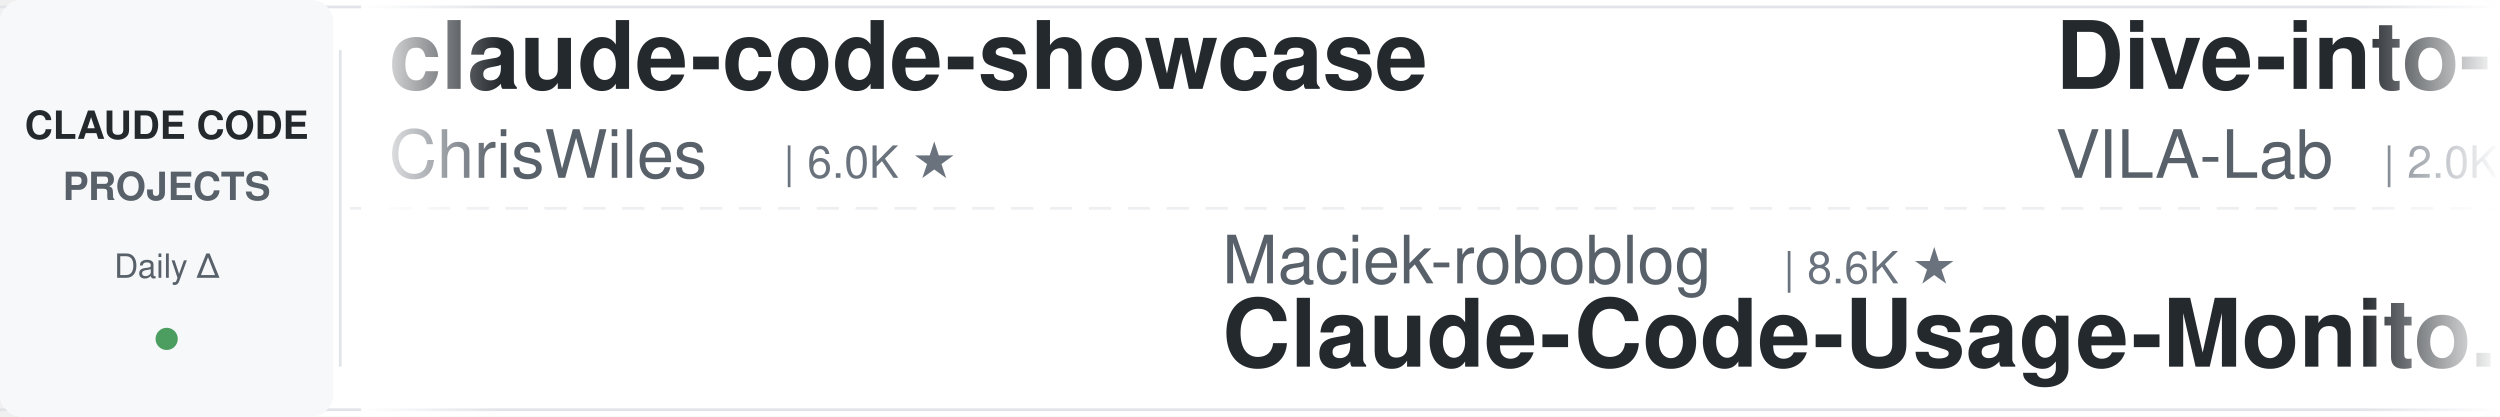
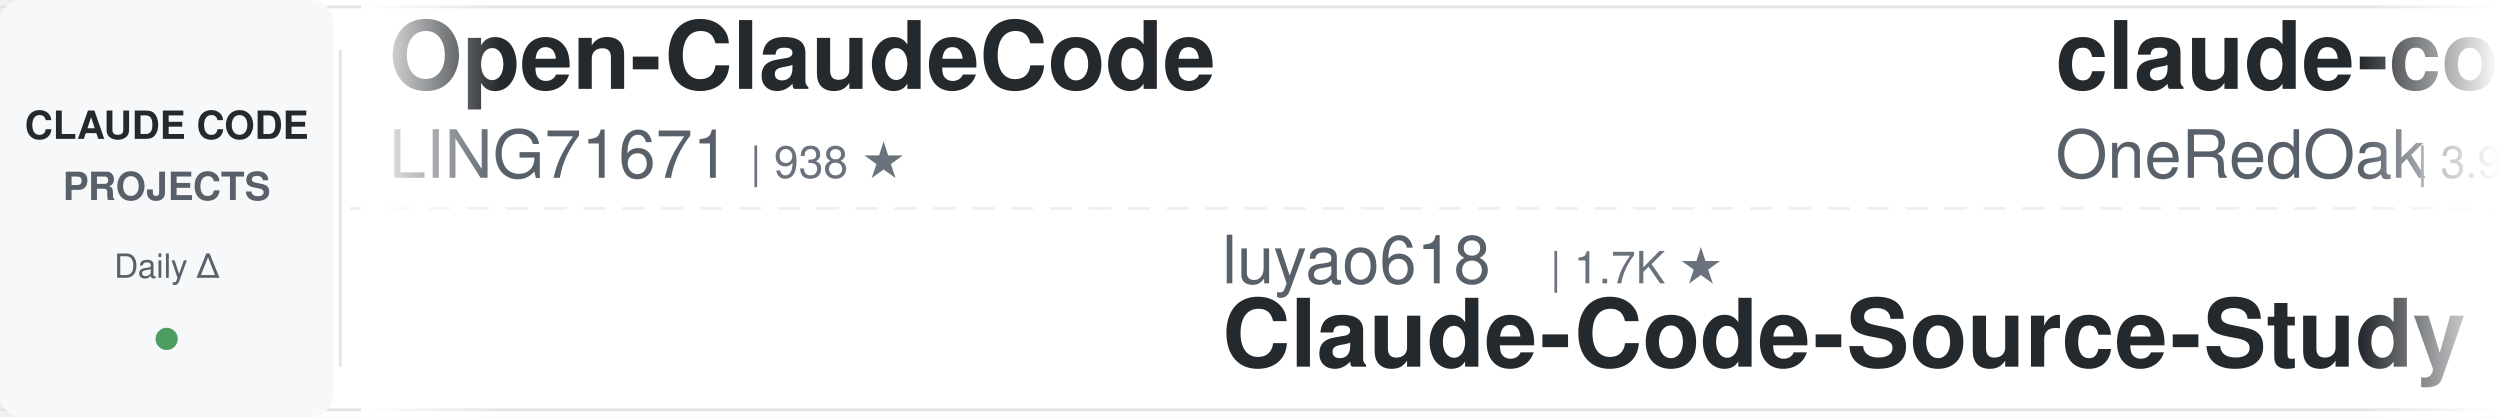
<svg xmlns="http://www.w3.org/2000/svg" width="900" height="150">
  <defs>
    <linearGradient id="leftFade" x1="0%" y1="0%" x2="100%" y2="0%">
      <stop offset="0%" style="stop-color:#ffffff;stop-opacity:1" />
      <stop offset="100%" style="stop-color:#ffffff;stop-opacity:0" />
    </linearGradient>
    <linearGradient id="rightFade" x1="0%" y1="0%" x2="100%" y2="0%">
      <stop offset="0%" style="stop-color:#ffffff;stop-opacity:0" />
      <stop offset="100%" style="stop-color:#ffffff;stop-opacity:1" />
    </linearGradient>
  </defs>
  <rect width="900" height="150" fill="#ffffff" rx="8" />
  <rect x="0" y="2" width="900" height="1" fill="#e1e4e8" />
  <rect x="0" y="147" width="900" height="1" fill="#e1e4e8" />
  <line x1="0" y1="75" x2="900" y2="75" stroke="#e1e4e8" stroke-width="1" stroke-dasharray="8 6" opacity="0.6" />
  <rect x="0" y="0" width="120" height="150" fill="#f6f8fa" rx="8" />
  <text x="60" y="50" font-family="-apple-system, BlinkMacSystemFont, 'Segoe UI', Helvetica, Arial, sans-serif" font-size="14" font-weight="600" fill="#24292e" text-anchor="middle">CLAUDE CODE</text>
  <text x="60" y="72" font-family="-apple-system, BlinkMacSystemFont, 'Segoe UI', Helvetica, Arial, sans-serif" font-size="14" font-weight="600" fill="#586069" text-anchor="middle">PROJECTS</text>
  <text x="60" y="100" font-family="-apple-system, BlinkMacSystemFont, 'Segoe UI', Helvetica, Arial, sans-serif" font-size="12" font-weight="500" fill="#586069" text-anchor="middle">Daily Δ</text>
  <circle cx="60" cy="122" r="4" fill="#22863a" opacity="0.8" />
  <rect x="122" y="18" width="1" height="114" fill="#e1e4e8" />
  <clipPath id="tickerClip">
    <rect x="130" y="0" width="770" height="150" />
  </clipPath>
  <g clip-path="url(#tickerClip)">
    <g id="tickerItems">
      <animateTransform attributeName="transform" attributeType="XML" type="translate" from="0 0" to="-3000 0" dur="54s" repeatCount="indefinite" />
      <g transform="translate(0, 0)">
-         <text x="140" y="32" font-family="-apple-system, BlinkMacSystemFont, 'Segoe UI', Helvetica, Arial, sans-serif" font-size="34" font-weight="600" fill="#24292e">claude-code-showcase</text>
-         <text x="140" y="64" font-family="-apple-system, BlinkMacSystemFont, 'Segoe UI', Helvetica, Arial, sans-serif" font-size="24" font-weight="400" fill="#586069">ChrisWiles</text>
-         <text x="282" y="64" font-family="-apple-system, BlinkMacSystemFont, 'Segoe UI', Helvetica, Arial, sans-serif" font-size="16" font-weight="500" fill="#6a737d">| 6.0K ★</text>
+         <text x="140" y="32" font-family="-apple-system, BlinkMacSystemFont, 'Segoe UI', Helvetica, Arial, sans-serif" font-size="34" font-weight="600" fill="#24292e">Open-ClaudeCode</text>
+         <text x="140" y="64" font-family="-apple-system, BlinkMacSystemFont, 'Segoe UI', Helvetica, Arial, sans-serif" font-size="24" font-weight="400" fill="#586069">LING71671</text>
+         <text x="270" y="64" font-family="-apple-system, BlinkMacSystemFont, 'Segoe UI', Helvetica, Arial, sans-serif" font-size="16" font-weight="500" fill="#6a737d">| 938 ★</text>
      </g>
      <g transform="translate(300, 0)">
-         <text x="140" y="102" font-family="-apple-system, BlinkMacSystemFont, 'Segoe UI', Helvetica, Arial, sans-serif" font-size="24" font-weight="400" fill="#586069">Maciek-roboblog</text>
-         <text x="342" y="102" font-family="-apple-system, BlinkMacSystemFont, 'Segoe UI', Helvetica, Arial, sans-serif" font-size="16" font-weight="500" fill="#6a737d">| 8.6K ★</text>
-         <text x="140" y="132" font-family="-apple-system, BlinkMacSystemFont, 'Segoe UI', Helvetica, Arial, sans-serif" font-size="34" font-weight="600" fill="#24292e">Claude-Code-Usage-Monito...</text>
+         <text x="140" y="102" font-family="-apple-system, BlinkMacSystemFont, 'Segoe UI', Helvetica, Arial, sans-serif" font-size="24" font-weight="400" fill="#586069">luyao618</text>
+         <text x="258" y="102" font-family="-apple-system, BlinkMacSystemFont, 'Segoe UI', Helvetica, Arial, sans-serif" font-size="16" font-weight="500" fill="#6a737d">| 1.7K ★</text>
+         <text x="140" y="132" font-family="-apple-system, BlinkMacSystemFont, 'Segoe UI', Helvetica, Arial, sans-serif" font-size="34" font-weight="600" fill="#24292e">Claude-Code-Source-Study</text>
      </g>
      <g transform="translate(600, 0)">
-         <text x="140" y="32" font-family="-apple-system, BlinkMacSystemFont, 'Segoe UI', Helvetica, Arial, sans-serif" font-size="34" font-weight="600" fill="#24292e">Dive-into-Claude-Code</text>
-         <text x="140" y="64" font-family="-apple-system, BlinkMacSystemFont, 'Segoe UI', Helvetica, Arial, sans-serif" font-size="24" font-weight="400" fill="#586069">VILA-Lab</text>
-         <text x="258" y="64" font-family="-apple-system, BlinkMacSystemFont, 'Segoe UI', Helvetica, Arial, sans-serif" font-size="16" font-weight="500" fill="#6a737d">| 2.0K ★</text>
+         <text x="140" y="32" font-family="-apple-system, BlinkMacSystemFont, 'Segoe UI', Helvetica, Arial, sans-serif" font-size="34" font-weight="600" fill="#24292e">claude-code-workflows</text>
+         <text x="140" y="64" font-family="-apple-system, BlinkMacSystemFont, 'Segoe UI', Helvetica, Arial, sans-serif" font-size="24" font-weight="400" fill="#586069">OneRedOak</text>
+         <text x="270" y="64" font-family="-apple-system, BlinkMacSystemFont, 'Segoe UI', Helvetica, Arial, sans-serif" font-size="16" font-weight="500" fill="#6a737d">| 3.9K ★</text>
      </g>
      <g transform="translate(900, 0)">
-         <text x="140" y="102" font-family="-apple-system, BlinkMacSystemFont, 'Segoe UI', Helvetica, Arial, sans-serif" font-size="24" font-weight="400" fill="#586069">affaan-m</text>
-         <text x="258" y="102" font-family="-apple-system, BlinkMacSystemFont, 'Segoe UI', Helvetica, Arial, sans-serif" font-size="16" font-weight="500" fill="#6a737d">| 239.6K ★</text>
-         <text x="140" y="132" font-family="-apple-system, BlinkMacSystemFont, 'Segoe UI', Helvetica, Arial, sans-serif" font-size="34" font-weight="600" fill="#24292e">ECC</text>
+         <text x="140" y="102" font-family="-apple-system, BlinkMacSystemFont, 'Segoe UI', Helvetica, Arial, sans-serif" font-size="24" font-weight="400" fill="#586069">AprilNEA</text>
+         <text x="258" y="102" font-family="-apple-system, BlinkMacSystemFont, 'Segoe UI', Helvetica, Arial, sans-serif" font-size="16" font-weight="500" fill="#6a737d">| 392 ★</text>
+         <text x="140" y="132" font-family="-apple-system, BlinkMacSystemFont, 'Segoe UI', Helvetica, Arial, sans-serif" font-size="34" font-weight="600" fill="#24292e">claude-code-source</text>
      </g>
      <g transform="translate(1200, 0)">
-         <text x="140" y="32" font-family="-apple-system, BlinkMacSystemFont, 'Segoe UI', Helvetica, Arial, sans-serif" font-size="34" font-weight="600" fill="#24292e">claude-code-router</text>
-         <text x="140" y="64" font-family="-apple-system, BlinkMacSystemFont, 'Segoe UI', Helvetica, Arial, sans-serif" font-size="24" font-weight="400" fill="#586069">musistudio</text>
-         <text x="282" y="64" font-family="-apple-system, BlinkMacSystemFont, 'Segoe UI', Helvetica, Arial, sans-serif" font-size="16" font-weight="500" fill="#6a737d">| 36.6K ★</text>
+         <text x="140" y="32" font-family="-apple-system, BlinkMacSystemFont, 'Segoe UI', Helvetica, Arial, sans-serif" font-size="34" font-weight="600" fill="#24292e">claude-code-engineering</text>
+         <text x="140" y="64" font-family="-apple-system, BlinkMacSystemFont, 'Segoe UI', Helvetica, Arial, sans-serif" font-size="24" font-weight="400" fill="#586069">huangjia2019</text>
+         <text x="306" y="64" font-family="-apple-system, BlinkMacSystemFont, 'Segoe UI', Helvetica, Arial, sans-serif" font-size="16" font-weight="500" fill="#6a737d">| 1.1K ★</text>
      </g>
      <g transform="translate(1500, 0)">
-         <text x="140" y="102" font-family="-apple-system, BlinkMacSystemFont, 'Segoe UI', Helvetica, Arial, sans-serif" font-size="24" font-weight="400" fill="#586069">shanraisshan</text>
-         <text x="306" y="102" font-family="-apple-system, BlinkMacSystemFont, 'Segoe UI', Helvetica, Arial, sans-serif" font-size="16" font-weight="500" fill="#6a737d">| 64.4K ★</text>
-         <text x="140" y="132" font-family="-apple-system, BlinkMacSystemFont, 'Segoe UI', Helvetica, Arial, sans-serif" font-size="34" font-weight="600" fill="#24292e">claude-code-best-practic...</text>
+         <text x="140" y="102" font-family="-apple-system, BlinkMacSystemFont, 'Segoe UI', Helvetica, Arial, sans-serif" font-size="24" font-weight="400" fill="#586069">xu-xiang</text>
+         <text x="258" y="102" font-family="-apple-system, BlinkMacSystemFont, 'Segoe UI', Helvetica, Arial, sans-serif" font-size="16" font-weight="500" fill="#6a737d">| 1.8K ★</text>
+         <text x="140" y="132" font-family="-apple-system, BlinkMacSystemFont, 'Segoe UI', Helvetica, Arial, sans-serif" font-size="34" font-weight="600" fill="#24292e">everything-claude-code-z...</text>
      </g>
      <g transform="translate(1800, 0)">
-         <text x="140" y="32" font-family="-apple-system, BlinkMacSystemFont, 'Segoe UI', Helvetica, Arial, sans-serif" font-size="34" font-weight="600" fill="#24292e">claude_code_src</text>
-         <text x="140" y="64" font-family="-apple-system, BlinkMacSystemFont, 'Segoe UI', Helvetica, Arial, sans-serif" font-size="24" font-weight="400" fill="#586069">ponponon</text>
-         <text x="258" y="64" font-family="-apple-system, BlinkMacSystemFont, 'Segoe UI', Helvetica, Arial, sans-serif" font-size="16" font-weight="500" fill="#6a737d">| 2.3K ★</text>
+         <text x="140" y="32" font-family="-apple-system, BlinkMacSystemFont, 'Segoe UI', Helvetica, Arial, sans-serif" font-size="34" font-weight="600" fill="#24292e">claude-code-proxy</text>
+         <text x="140" y="64" font-family="-apple-system, BlinkMacSystemFont, 'Segoe UI', Helvetica, Arial, sans-serif" font-size="24" font-weight="400" fill="#586069">fuergaosi233</text>
+         <text x="306" y="64" font-family="-apple-system, BlinkMacSystemFont, 'Segoe UI', Helvetica, Arial, sans-serif" font-size="16" font-weight="500" fill="#6a737d">| 2.8K ★</text>
      </g>
      <g transform="translate(2100, 0)">
-         <text x="140" y="102" font-family="-apple-system, BlinkMacSystemFont, 'Segoe UI', Helvetica, Arial, sans-serif" font-size="24" font-weight="400" fill="#586069">Windy3f3f3f3f</text>
-         <text x="318" y="102" font-family="-apple-system, BlinkMacSystemFont, 'Segoe UI', Helvetica, Arial, sans-serif" font-size="16" font-weight="500" fill="#6a737d">| 2.6K ★</text>
-         <text x="140" y="132" font-family="-apple-system, BlinkMacSystemFont, 'Segoe UI', Helvetica, Arial, sans-serif" font-size="34" font-weight="600" fill="#24292e">claude-code-from-scratch</text>
+         <text x="140" y="102" font-family="-apple-system, BlinkMacSystemFont, 'Segoe UI', Helvetica, Arial, sans-serif" font-size="24" font-weight="400" fill="#586069">davila7</text>
+         <text x="246" y="102" font-family="-apple-system, BlinkMacSystemFont, 'Segoe UI', Helvetica, Arial, sans-serif" font-size="16" font-weight="500" fill="#6a737d">| 30.2K ★</text>
+         <text x="140" y="132" font-family="-apple-system, BlinkMacSystemFont, 'Segoe UI', Helvetica, Arial, sans-serif" font-size="34" font-weight="600" fill="#24292e">claude-code-templates</text>
      </g>
      <g transform="translate(2400, 0)">
-         <text x="140" y="32" font-family="-apple-system, BlinkMacSystemFont, 'Segoe UI', Helvetica, Arial, sans-serif" font-size="34" font-weight="600" fill="#24292e">claude-code-guide</text>
-         <text x="140" y="64" font-family="-apple-system, BlinkMacSystemFont, 'Segoe UI', Helvetica, Arial, sans-serif" font-size="24" font-weight="400" fill="#586069">Cranot</text>
-         <text x="234" y="64" font-family="-apple-system, BlinkMacSystemFont, 'Segoe UI', Helvetica, Arial, sans-serif" font-size="16" font-weight="500" fill="#6a737d">| 2.9K ★</text>
+         <text x="140" y="32" font-family="-apple-system, BlinkMacSystemFont, 'Segoe UI', Helvetica, Arial, sans-serif" font-size="34" font-weight="600" fill="#24292e">claude-code-proxy</text>
+         <text x="140" y="64" font-family="-apple-system, BlinkMacSystemFont, 'Segoe UI', Helvetica, Arial, sans-serif" font-size="24" font-weight="400" fill="#586069">1rgs</text>
+         <text x="210" y="64" font-family="-apple-system, BlinkMacSystemFont, 'Segoe UI', Helvetica, Arial, sans-serif" font-size="16" font-weight="500" fill="#6a737d">| 3.7K ★</text>
      </g>
      <g transform="translate(2700, 0)">
-         <text x="140" y="102" font-family="-apple-system, BlinkMacSystemFont, 'Segoe UI', Helvetica, Arial, sans-serif" font-size="24" font-weight="400" fill="#586069">Windy3f3f3f3f</text>
-         <text x="318" y="102" font-family="-apple-system, BlinkMacSystemFont, 'Segoe UI', Helvetica, Arial, sans-serif" font-size="16" font-weight="500" fill="#6a737d">| 3.4K ★</text>
-         <text x="140" y="132" font-family="-apple-system, BlinkMacSystemFont, 'Segoe UI', Helvetica, Arial, sans-serif" font-size="34" font-weight="600" fill="#24292e">how-claude-code-works</text>
+         <text x="140" y="102" font-family="-apple-system, BlinkMacSystemFont, 'Segoe UI', Helvetica, Arial, sans-serif" font-size="24" font-weight="400" fill="#586069">nicedreamzapp</text>
+         <text x="318" y="102" font-family="-apple-system, BlinkMacSystemFont, 'Segoe UI', Helvetica, Arial, sans-serif" font-size="16" font-weight="500" fill="#6a737d">| 3.2K ★</text>
+         <text x="140" y="132" font-family="-apple-system, BlinkMacSystemFont, 'Segoe UI', Helvetica, Arial, sans-serif" font-size="34" font-weight="600" fill="#24292e">claude-code-local</text>
      </g>
      <g transform="translate(3000, 0)">
-         <text x="140" y="32" font-family="-apple-system, BlinkMacSystemFont, 'Segoe UI', Helvetica, Arial, sans-serif" font-size="34" font-weight="600" fill="#24292e">claude-code-showcase</text>
-         <text x="140" y="64" font-family="-apple-system, BlinkMacSystemFont, 'Segoe UI', Helvetica, Arial, sans-serif" font-size="24" font-weight="400" fill="#586069">ChrisWiles</text>
-         <text x="282" y="64" font-family="-apple-system, BlinkMacSystemFont, 'Segoe UI', Helvetica, Arial, sans-serif" font-size="16" font-weight="500" fill="#6a737d">| 6.0K ★</text>
+         <text x="140" y="32" font-family="-apple-system, BlinkMacSystemFont, 'Segoe UI', Helvetica, Arial, sans-serif" font-size="34" font-weight="600" fill="#24292e">Open-ClaudeCode</text>
+         <text x="140" y="64" font-family="-apple-system, BlinkMacSystemFont, 'Segoe UI', Helvetica, Arial, sans-serif" font-size="24" font-weight="400" fill="#586069">LING71671</text>
+         <text x="270" y="64" font-family="-apple-system, BlinkMacSystemFont, 'Segoe UI', Helvetica, Arial, sans-serif" font-size="16" font-weight="500" fill="#6a737d">| 938 ★</text>
      </g>
      <g transform="translate(3300, 0)">
-         <text x="140" y="102" font-family="-apple-system, BlinkMacSystemFont, 'Segoe UI', Helvetica, Arial, sans-serif" font-size="24" font-weight="400" fill="#586069">Maciek-roboblog</text>
-         <text x="342" y="102" font-family="-apple-system, BlinkMacSystemFont, 'Segoe UI', Helvetica, Arial, sans-serif" font-size="16" font-weight="500" fill="#6a737d">| 8.6K ★</text>
-         <text x="140" y="132" font-family="-apple-system, BlinkMacSystemFont, 'Segoe UI', Helvetica, Arial, sans-serif" font-size="34" font-weight="600" fill="#24292e">Claude-Code-Usage-Monito...</text>
+         <text x="140" y="102" font-family="-apple-system, BlinkMacSystemFont, 'Segoe UI', Helvetica, Arial, sans-serif" font-size="24" font-weight="400" fill="#586069">luyao618</text>
+         <text x="258" y="102" font-family="-apple-system, BlinkMacSystemFont, 'Segoe UI', Helvetica, Arial, sans-serif" font-size="16" font-weight="500" fill="#6a737d">| 1.7K ★</text>
+         <text x="140" y="132" font-family="-apple-system, BlinkMacSystemFont, 'Segoe UI', Helvetica, Arial, sans-serif" font-size="34" font-weight="600" fill="#24292e">Claude-Code-Source-Study</text>
      </g>
      <g transform="translate(3600, 0)">
-         <text x="140" y="32" font-family="-apple-system, BlinkMacSystemFont, 'Segoe UI', Helvetica, Arial, sans-serif" font-size="34" font-weight="600" fill="#24292e">Dive-into-Claude-Code</text>
-         <text x="140" y="64" font-family="-apple-system, BlinkMacSystemFont, 'Segoe UI', Helvetica, Arial, sans-serif" font-size="24" font-weight="400" fill="#586069">VILA-Lab</text>
-         <text x="258" y="64" font-family="-apple-system, BlinkMacSystemFont, 'Segoe UI', Helvetica, Arial, sans-serif" font-size="16" font-weight="500" fill="#6a737d">| 2.0K ★</text>
+         <text x="140" y="32" font-family="-apple-system, BlinkMacSystemFont, 'Segoe UI', Helvetica, Arial, sans-serif" font-size="34" font-weight="600" fill="#24292e">claude-code-workflows</text>
+         <text x="140" y="64" font-family="-apple-system, BlinkMacSystemFont, 'Segoe UI', Helvetica, Arial, sans-serif" font-size="24" font-weight="400" fill="#586069">OneRedOak</text>
+         <text x="270" y="64" font-family="-apple-system, BlinkMacSystemFont, 'Segoe UI', Helvetica, Arial, sans-serif" font-size="16" font-weight="500" fill="#6a737d">| 3.9K ★</text>
      </g>
      <g transform="translate(3900, 0)">
-         <text x="140" y="102" font-family="-apple-system, BlinkMacSystemFont, 'Segoe UI', Helvetica, Arial, sans-serif" font-size="24" font-weight="400" fill="#586069">affaan-m</text>
-         <text x="258" y="102" font-family="-apple-system, BlinkMacSystemFont, 'Segoe UI', Helvetica, Arial, sans-serif" font-size="16" font-weight="500" fill="#6a737d">| 239.6K ★</text>
-         <text x="140" y="132" font-family="-apple-system, BlinkMacSystemFont, 'Segoe UI', Helvetica, Arial, sans-serif" font-size="34" font-weight="600" fill="#24292e">ECC</text>
+         <text x="140" y="102" font-family="-apple-system, BlinkMacSystemFont, 'Segoe UI', Helvetica, Arial, sans-serif" font-size="24" font-weight="400" fill="#586069">AprilNEA</text>
+         <text x="258" y="102" font-family="-apple-system, BlinkMacSystemFont, 'Segoe UI', Helvetica, Arial, sans-serif" font-size="16" font-weight="500" fill="#6a737d">| 392 ★</text>
+         <text x="140" y="132" font-family="-apple-system, BlinkMacSystemFont, 'Segoe UI', Helvetica, Arial, sans-serif" font-size="34" font-weight="600" fill="#24292e">claude-code-source</text>
      </g>
    </g>
  </g>
  <rect x="130" y="0" width="50" height="150" fill="url(#leftFade)" />
  <rect x="850" y="0" width="50" height="150" fill="url(#rightFade)" />
</svg>
